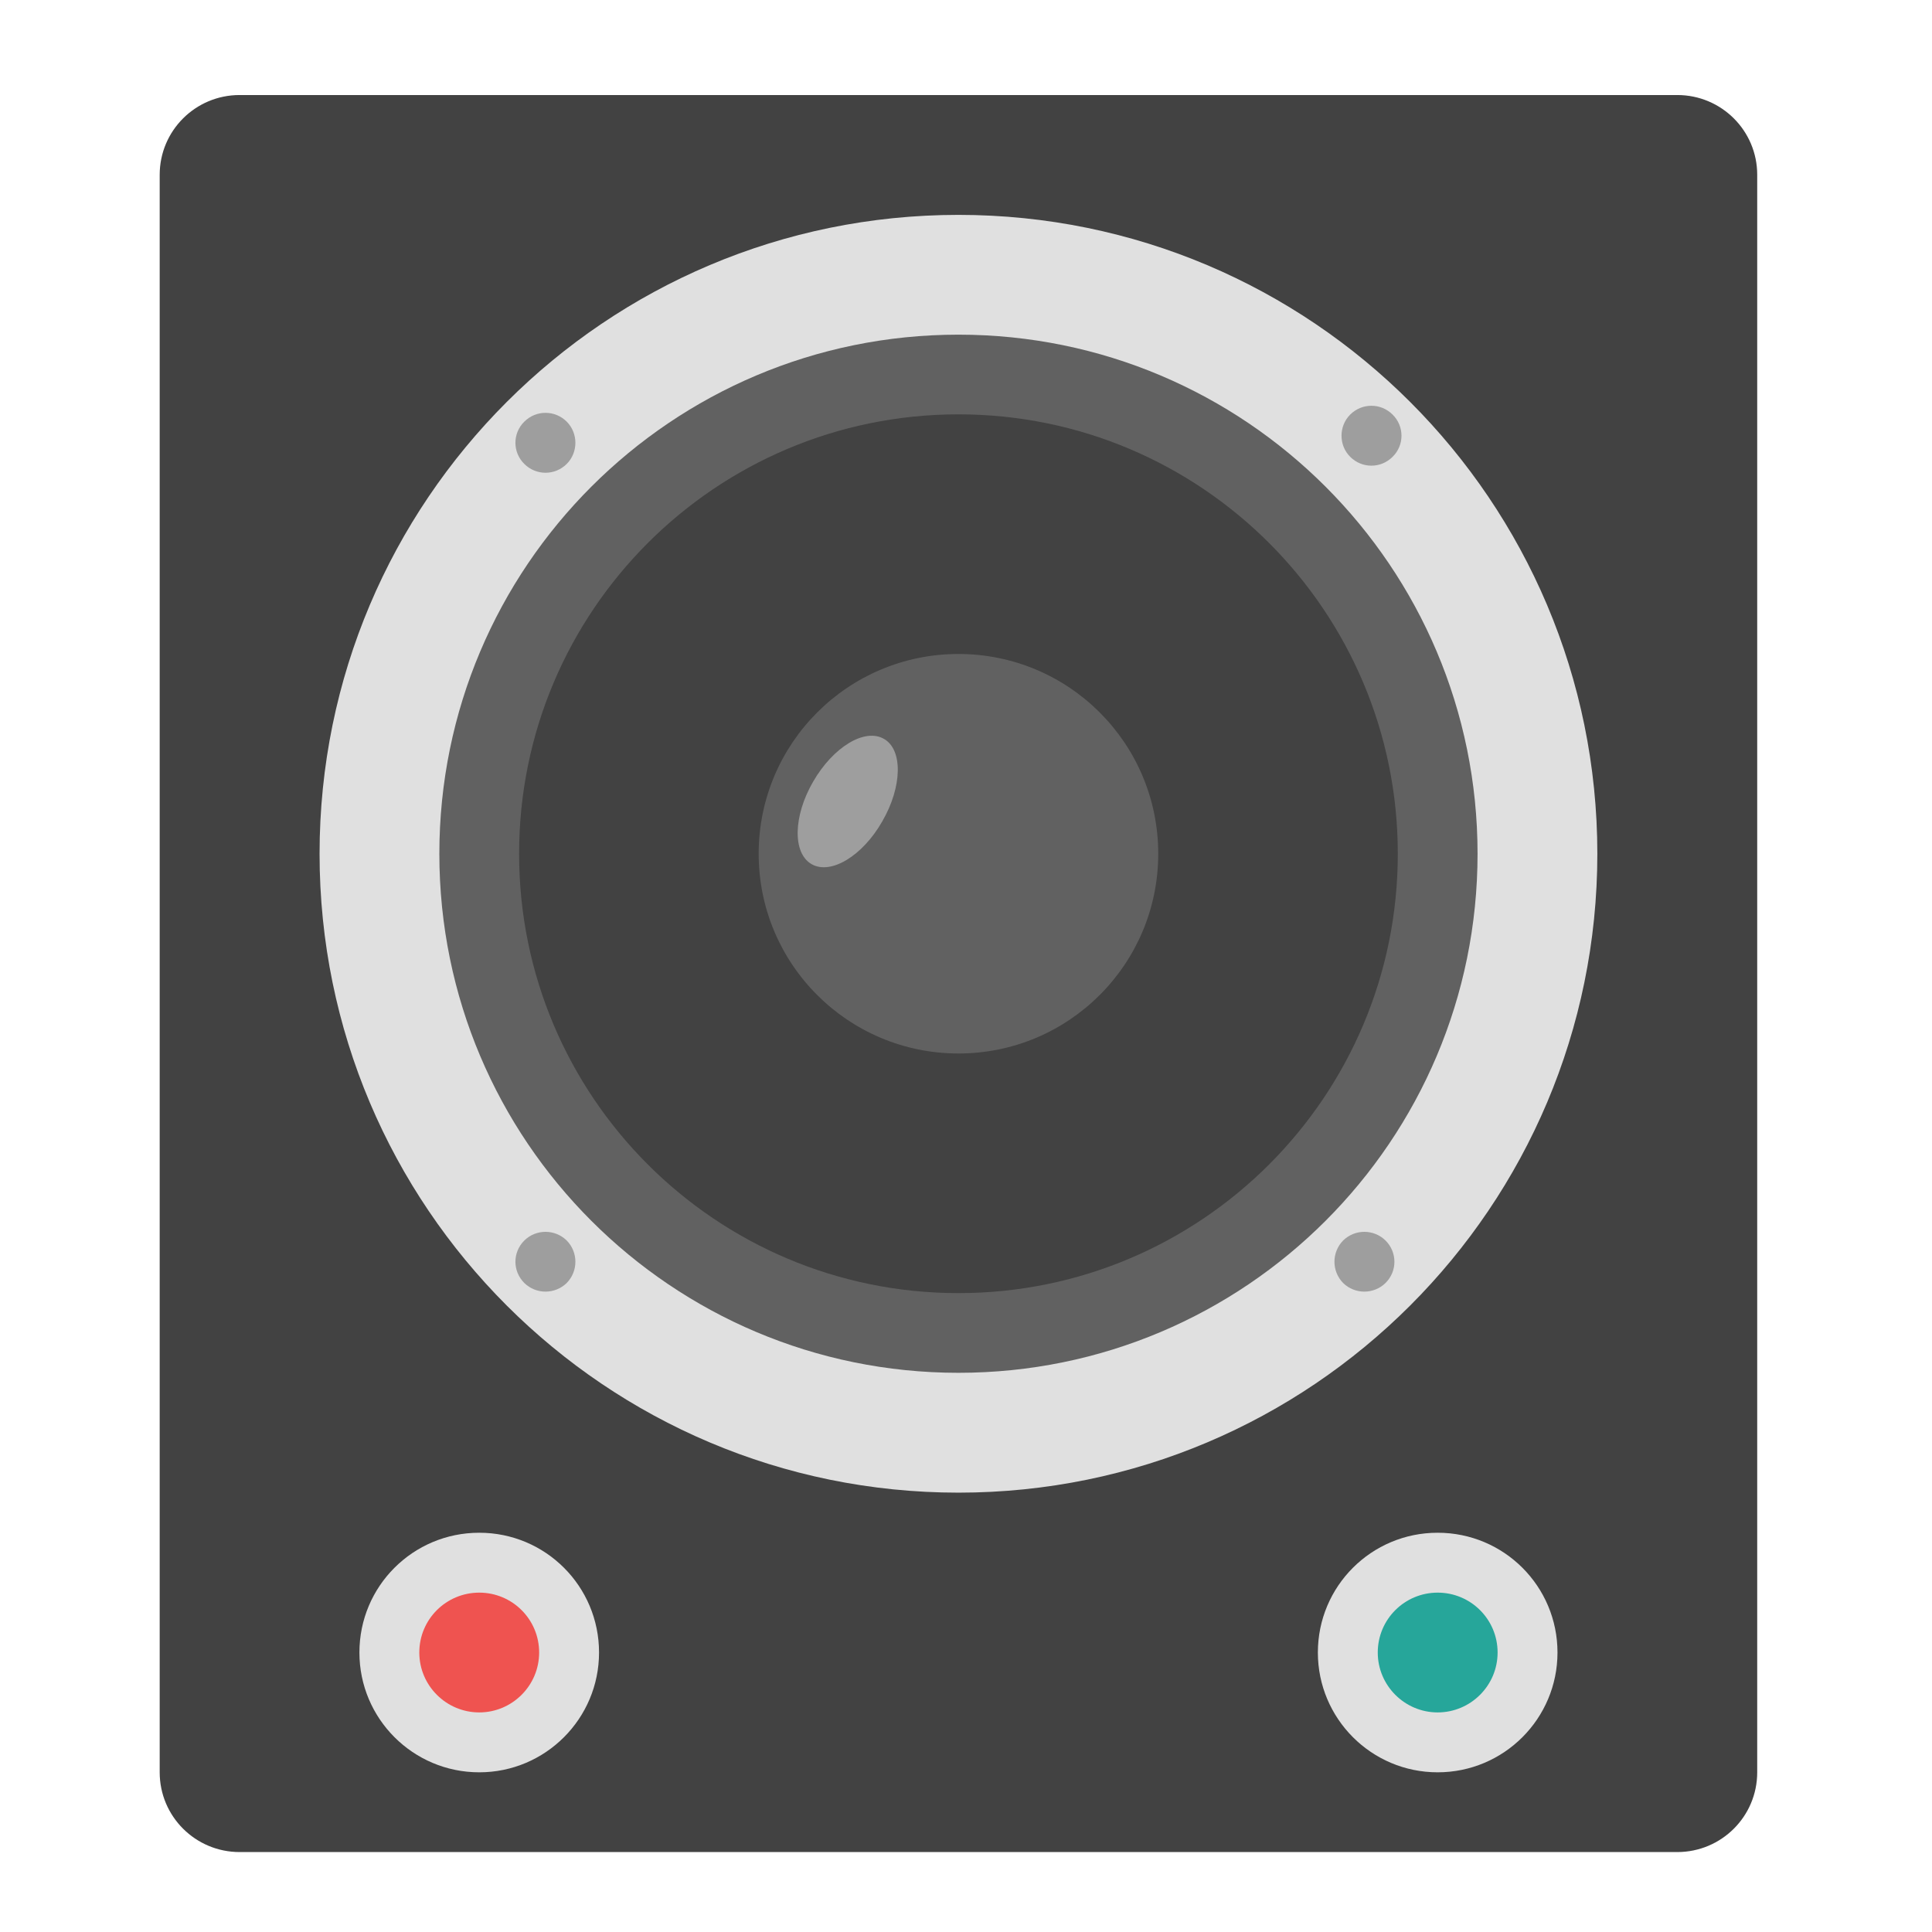
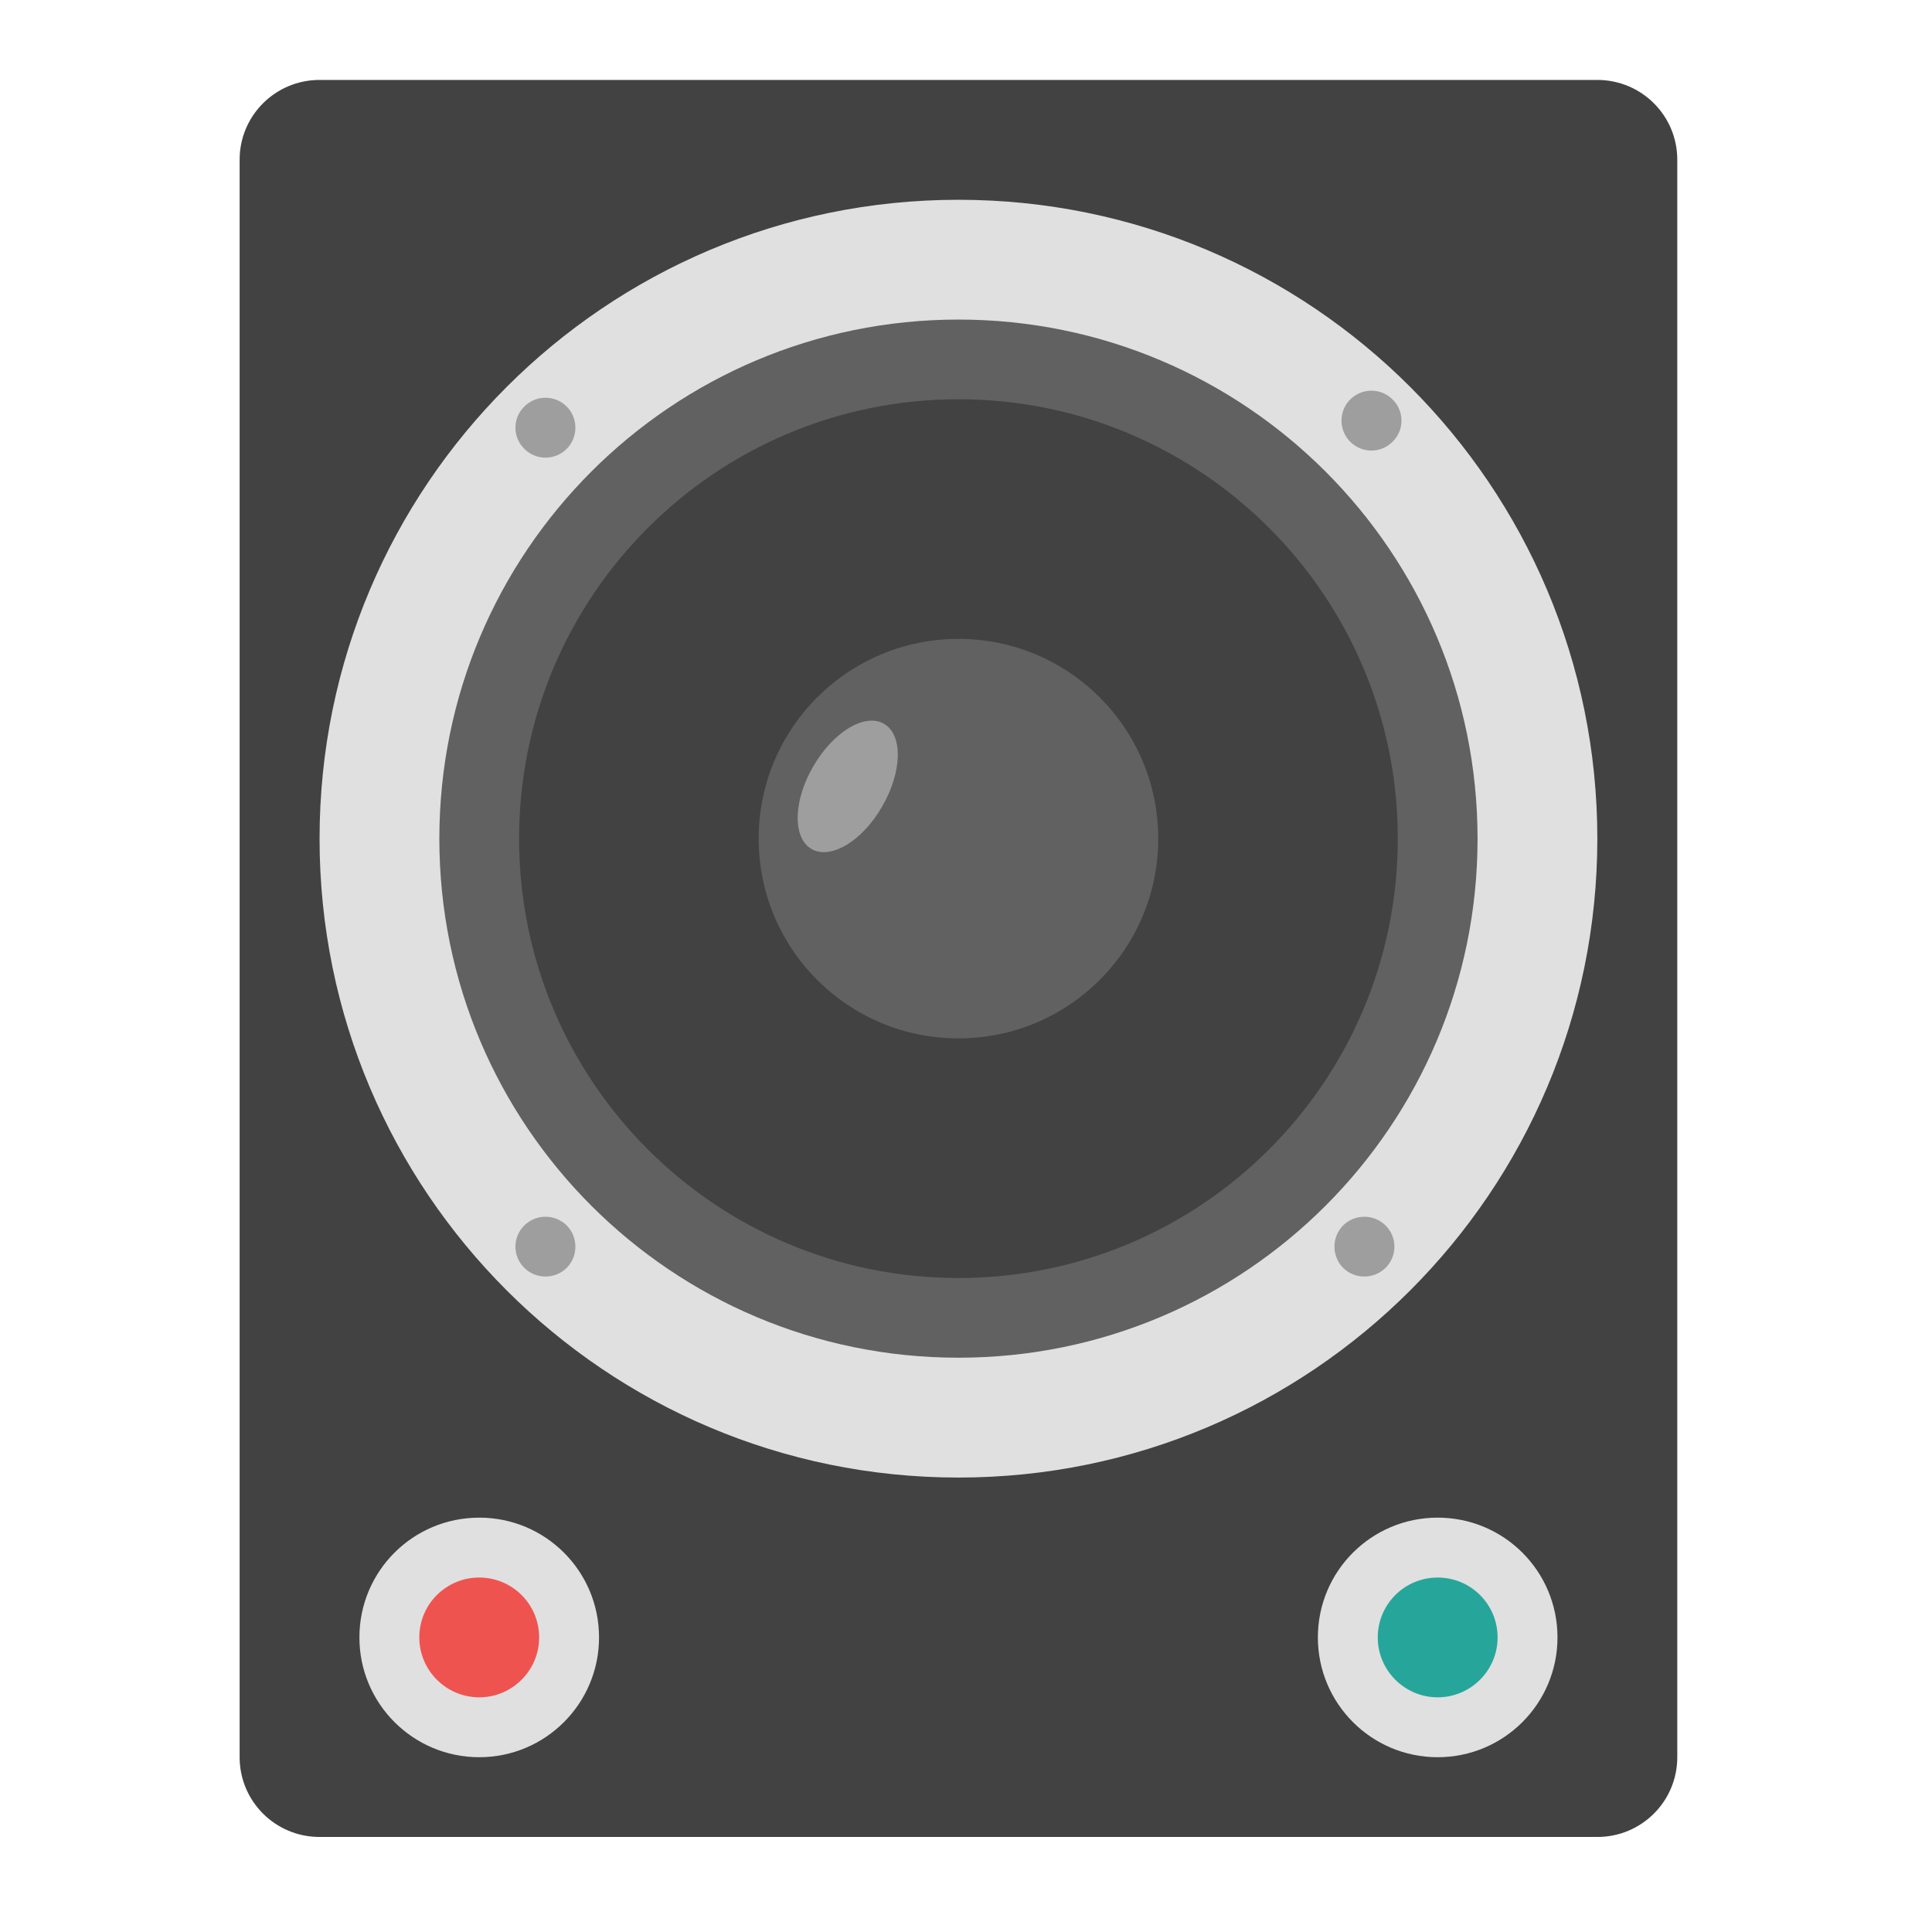
<svg xmlns="http://www.w3.org/2000/svg" width="32px" height="32px" viewBox="0 0 32 32" version="1.1">
  <g id="surface1">
-     <path style=" stroke:none;fill-rule:nonzero;fill:rgb(25.882%,25.882%,25.882%);fill-opacity:1;" d="M 3.969 1.574 L 27.781 1.574 C 28.512 1.574 29.105 2.164 29.105 2.895 L 29.105 29.355 C 29.105 30.086 28.512 30.676 27.781 30.676 L 3.969 30.676 C 3.238 30.676 2.645 30.086 2.645 29.355 L 2.645 2.895 C 2.645 2.164 3.238 1.574 3.969 1.574 Z M 3.969 1.574 " />
-     <path style=" stroke:none;fill-rule:nonzero;fill:rgb(87.843%,87.843%,87.843%);fill-opacity:1;" d="M 15.875 3.559 C 21.719 3.559 26.457 8.297 26.457 14.141 C 26.457 19.984 21.719 24.723 15.875 24.723 C 10.031 24.723 5.293 19.984 5.293 14.141 C 5.293 8.297 10.031 3.559 15.875 3.559 Z M 15.875 3.559 " />
-     <path style=" stroke:none;fill-rule:nonzero;fill:rgb(38.039%,38.039%,38.039%);fill-opacity:1;" d="M 15.875 5.543 C 20.625 5.543 24.473 9.391 24.473 14.141 C 24.473 18.891 20.625 22.738 15.875 22.738 C 11.125 22.738 7.277 18.891 7.277 14.141 C 7.277 9.391 11.125 5.543 15.875 5.543 Z M 15.875 5.543 " />
-     <path style=" stroke:none;fill-rule:nonzero;fill:rgb(25.882%,25.882%,25.882%);fill-opacity:1;" d="M 15.875 6.863 C 19.895 6.863 23.152 10.121 23.152 14.141 C 23.152 18.16 19.895 21.418 15.875 21.418 C 11.855 21.418 8.598 18.16 8.598 14.141 C 8.598 10.121 11.855 6.863 15.875 6.863 Z M 15.875 6.863 " />
-     <path style=" stroke:none;fill-rule:nonzero;fill:rgb(38.039%,38.039%,38.039%);fill-opacity:1;" d="M 15.875 10.832 C 17.703 10.832 19.184 12.312 19.184 14.141 C 19.184 15.969 17.703 17.449 15.875 17.449 C 14.047 17.449 12.566 15.969 12.566 14.141 C 12.566 12.312 14.047 10.832 15.875 10.832 Z M 15.875 10.832 " />
-     <path style=" stroke:none;fill-rule:nonzero;fill:rgb(61.961%,61.961%,61.961%);fill-opacity:1;" d="M 23.066 6.867 C 23.262 7.059 23.262 7.375 23.066 7.566 C 22.871 7.762 22.559 7.762 22.363 7.566 C 22.172 7.375 22.172 7.059 22.363 6.867 C 22.559 6.672 22.871 6.672 23.066 6.867 Z M 23.066 6.867 " />
-     <path style=" stroke:none;fill-rule:nonzero;fill:rgb(61.961%,61.961%,61.961%);fill-opacity:1;" d="M 22.949 20.547 C 23.145 20.742 23.145 21.055 22.949 21.25 C 22.754 21.441 22.441 21.441 22.246 21.25 C 22.055 21.055 22.055 20.742 22.246 20.547 C 22.441 20.355 22.754 20.355 22.949 20.547 Z M 22.949 20.547 " />
-     <path style=" stroke:none;fill-rule:nonzero;fill:rgb(61.961%,61.961%,61.961%);fill-opacity:1;" d="M 9.387 6.984 C 9.578 7.176 9.578 7.492 9.387 7.684 C 9.191 7.879 8.879 7.879 8.684 7.684 C 8.488 7.492 8.488 7.176 8.684 6.984 C 8.879 6.789 9.191 6.789 9.387 6.984 Z M 9.387 6.984 " />
-     <path style=" stroke:none;fill-rule:nonzero;fill:rgb(61.961%,61.961%,61.961%);fill-opacity:1;" d="M 9.387 20.547 C 9.578 20.742 9.578 21.055 9.387 21.25 C 9.191 21.441 8.879 21.441 8.684 21.25 C 8.488 21.055 8.488 20.742 8.684 20.547 C 8.879 20.355 9.191 20.355 9.387 20.547 Z M 9.387 20.547 " />
-     <path style=" stroke:none;fill-rule:nonzero;fill:rgb(87.843%,87.843%,87.843%);fill-opacity:1;" d="M 7.938 25.387 C 9.035 25.387 9.922 26.273 9.922 27.371 C 9.922 28.465 9.035 29.355 7.938 29.355 C 6.84 29.355 5.953 28.465 5.953 27.371 C 5.953 26.273 6.84 25.387 7.938 25.387 Z M 7.938 25.387 " />
-     <path style=" stroke:none;fill-rule:nonzero;fill:rgb(87.843%,87.843%,87.843%);fill-opacity:1;" d="M 23.812 25.387 C 24.91 25.387 25.797 26.273 25.797 27.371 C 25.797 28.465 24.91 29.355 23.812 29.355 C 22.715 29.355 21.828 28.465 21.828 27.371 C 21.828 26.273 22.715 25.387 23.812 25.387 Z M 23.812 25.387 " />
-     <path style=" stroke:none;fill-rule:nonzero;fill:rgb(93.725%,32.549%,31.373%);fill-opacity:1;" d="M 7.938 26.379 C 8.484 26.379 8.93 26.82 8.93 27.371 C 8.93 27.918 8.484 28.363 7.938 28.363 C 7.391 28.363 6.945 27.918 6.945 27.371 C 6.945 26.82 7.391 26.379 7.938 26.379 Z M 7.938 26.379 " />
-     <path style=" stroke:none;fill-rule:nonzero;fill:rgb(14.902%,65.098%,60.392%);fill-opacity:1;" d="M 23.812 26.379 C 24.359 26.379 24.805 26.82 24.805 27.371 C 24.805 27.918 24.359 28.363 23.812 28.363 C 23.266 28.363 22.82 27.918 22.82 27.371 C 22.82 26.82 23.266 26.379 23.812 26.379 Z M 23.812 26.379 " />
-     <path style=" stroke:none;fill-rule:nonzero;fill:rgb(61.961%,61.961%,61.961%);fill-opacity:1;" d="M 14.641 12.238 C 14.957 12.418 14.945 13.031 14.613 13.605 C 14.285 14.18 13.758 14.496 13.441 14.312 C 13.125 14.129 13.137 13.516 13.469 12.945 C 13.801 12.371 14.324 12.055 14.641 12.238 Z M 14.641 12.238 " />
+     <path style=" stroke:none;fill-rule:nonzero;fill:rgb(25.882%,25.882%,25.882%);fill-opacity:1;" d="M 5.293 1.324 L 26.457 1.324 C 27.188 1.324 27.781 1.914 27.781 2.645 L 27.781 29.105 C 27.781 29.836 27.188 30.426 26.457 30.426 L 5.293 30.426 C 4.562 30.426 3.969 29.836 3.969 29.105 L 3.969 2.645 C 3.969 1.914 4.562 1.324 5.293 1.324 Z M 5.293 1.324 " />
+     <path style=" stroke:none;fill-rule:nonzero;fill:rgb(87.843%,87.843%,87.843%);fill-opacity:1;" d="M 15.875 3.309 C 21.719 3.309 26.457 8.047 26.457 13.891 C 26.457 19.734 21.719 24.473 15.875 24.473 C 10.031 24.473 5.293 19.734 5.293 13.891 C 5.293 8.047 10.031 3.309 15.875 3.309 Z M 15.875 3.309 " />
+     <path style=" stroke:none;fill-rule:nonzero;fill:rgb(38.039%,38.039%,38.039%);fill-opacity:1;" d="M 15.875 5.293 C 20.625 5.293 24.473 9.141 24.473 13.891 C 24.473 18.641 20.625 22.488 15.875 22.488 C 11.125 22.488 7.277 18.641 7.277 13.891 C 7.277 9.141 11.125 5.293 15.875 5.293 Z M 15.875 5.293 " />
+     <path style=" stroke:none;fill-rule:nonzero;fill:rgb(25.882%,25.882%,25.882%);fill-opacity:1;" d="M 15.875 6.613 C 19.895 6.613 23.152 9.871 23.152 13.891 C 23.152 17.91 19.895 21.168 15.875 21.168 C 11.855 21.168 8.598 17.91 8.598 13.891 C 8.598 9.871 11.855 6.613 15.875 6.613 Z M 15.875 6.613 " />
+     <path style=" stroke:none;fill-rule:nonzero;fill:rgb(38.039%,38.039%,38.039%);fill-opacity:1;" d="M 15.875 10.582 C 17.703 10.582 19.184 12.062 19.184 13.891 C 19.184 15.719 17.703 17.199 15.875 17.199 C 14.047 17.199 12.566 15.719 12.566 13.891 C 12.566 12.062 14.047 10.582 15.875 10.582 Z M 15.875 10.582 " />
+     <path style=" stroke:none;fill-rule:nonzero;fill:rgb(61.961%,61.961%,61.961%);fill-opacity:1;" d="M 23.066 6.617 C 23.262 6.809 23.262 7.125 23.066 7.316 C 22.871 7.512 22.559 7.512 22.363 7.316 C 22.172 7.125 22.172 6.809 22.363 6.617 C 22.559 6.422 22.871 6.422 23.066 6.617 Z M 23.066 6.617 " />
+     <path style=" stroke:none;fill-rule:nonzero;fill:rgb(61.961%,61.961%,61.961%);fill-opacity:1;" d="M 22.949 20.297 C 23.145 20.492 23.145 20.805 22.949 21 C 22.754 21.191 22.441 21.191 22.246 21 C 22.055 20.805 22.055 20.492 22.246 20.297 C 22.441 20.105 22.754 20.105 22.949 20.297 Z M 22.949 20.297 " />
+     <path style=" stroke:none;fill-rule:nonzero;fill:rgb(61.961%,61.961%,61.961%);fill-opacity:1;" d="M 9.387 6.734 C 9.578 6.926 9.578 7.242 9.387 7.434 C 9.191 7.629 8.879 7.629 8.684 7.434 C 8.488 7.242 8.488 6.926 8.684 6.734 C 8.879 6.539 9.191 6.539 9.387 6.734 Z M 9.387 6.734 " />
+     <path style=" stroke:none;fill-rule:nonzero;fill:rgb(61.961%,61.961%,61.961%);fill-opacity:1;" d="M 9.387 20.297 C 9.578 20.492 9.578 20.805 9.387 21 C 9.191 21.191 8.879 21.191 8.684 21 C 8.488 20.805 8.488 20.492 8.684 20.297 C 8.879 20.105 9.191 20.105 9.387 20.297 Z M 9.387 20.297 " />
+     <path style=" stroke:none;fill-rule:nonzero;fill:rgb(87.843%,87.843%,87.843%);fill-opacity:1;" d="M 7.938 25.137 C 9.035 25.137 9.922 26.023 9.922 27.121 C 9.922 28.215 9.035 29.105 7.938 29.105 C 6.84 29.105 5.953 28.215 5.953 27.121 C 5.953 26.023 6.84 25.137 7.938 25.137 Z M 7.938 25.137 " />
+     <path style=" stroke:none;fill-rule:nonzero;fill:rgb(87.843%,87.843%,87.843%);fill-opacity:1;" d="M 23.812 25.137 C 24.91 25.137 25.797 26.023 25.797 27.121 C 25.797 28.215 24.91 29.105 23.812 29.105 C 22.715 29.105 21.828 28.215 21.828 27.121 C 21.828 26.023 22.715 25.137 23.812 25.137 Z M 23.812 25.137 " />
+     <path style=" stroke:none;fill-rule:nonzero;fill:rgb(93.725%,32.549%,31.373%);fill-opacity:1;" d="M 7.938 26.129 C 8.484 26.129 8.93 26.57 8.93 27.121 C 8.93 27.668 8.484 28.113 7.938 28.113 C 7.391 28.113 6.945 27.668 6.945 27.121 C 6.945 26.57 7.391 26.129 7.938 26.129 Z M 7.938 26.129 " />
+     <path style=" stroke:none;fill-rule:nonzero;fill:rgb(14.902%,65.098%,60.392%);fill-opacity:1;" d="M 23.812 26.129 C 24.359 26.129 24.805 26.57 24.805 27.121 C 24.805 27.668 24.359 28.113 23.812 28.113 C 23.266 28.113 22.82 27.668 22.82 27.121 C 22.82 26.57 23.266 26.129 23.812 26.129 Z M 23.812 26.129 " />
+     <path style=" stroke:none;fill-rule:nonzero;fill:rgb(61.961%,61.961%,61.961%);fill-opacity:1;" d="M 14.641 11.988 C 14.957 12.168 14.945 12.781 14.613 13.355 C 14.285 13.93 13.758 14.246 13.441 14.062 C 13.125 13.879 13.137 13.266 13.469 12.695 C 13.801 12.121 14.324 11.805 14.641 11.988 Z M 14.641 11.988 " />
  </g>
</svg>
